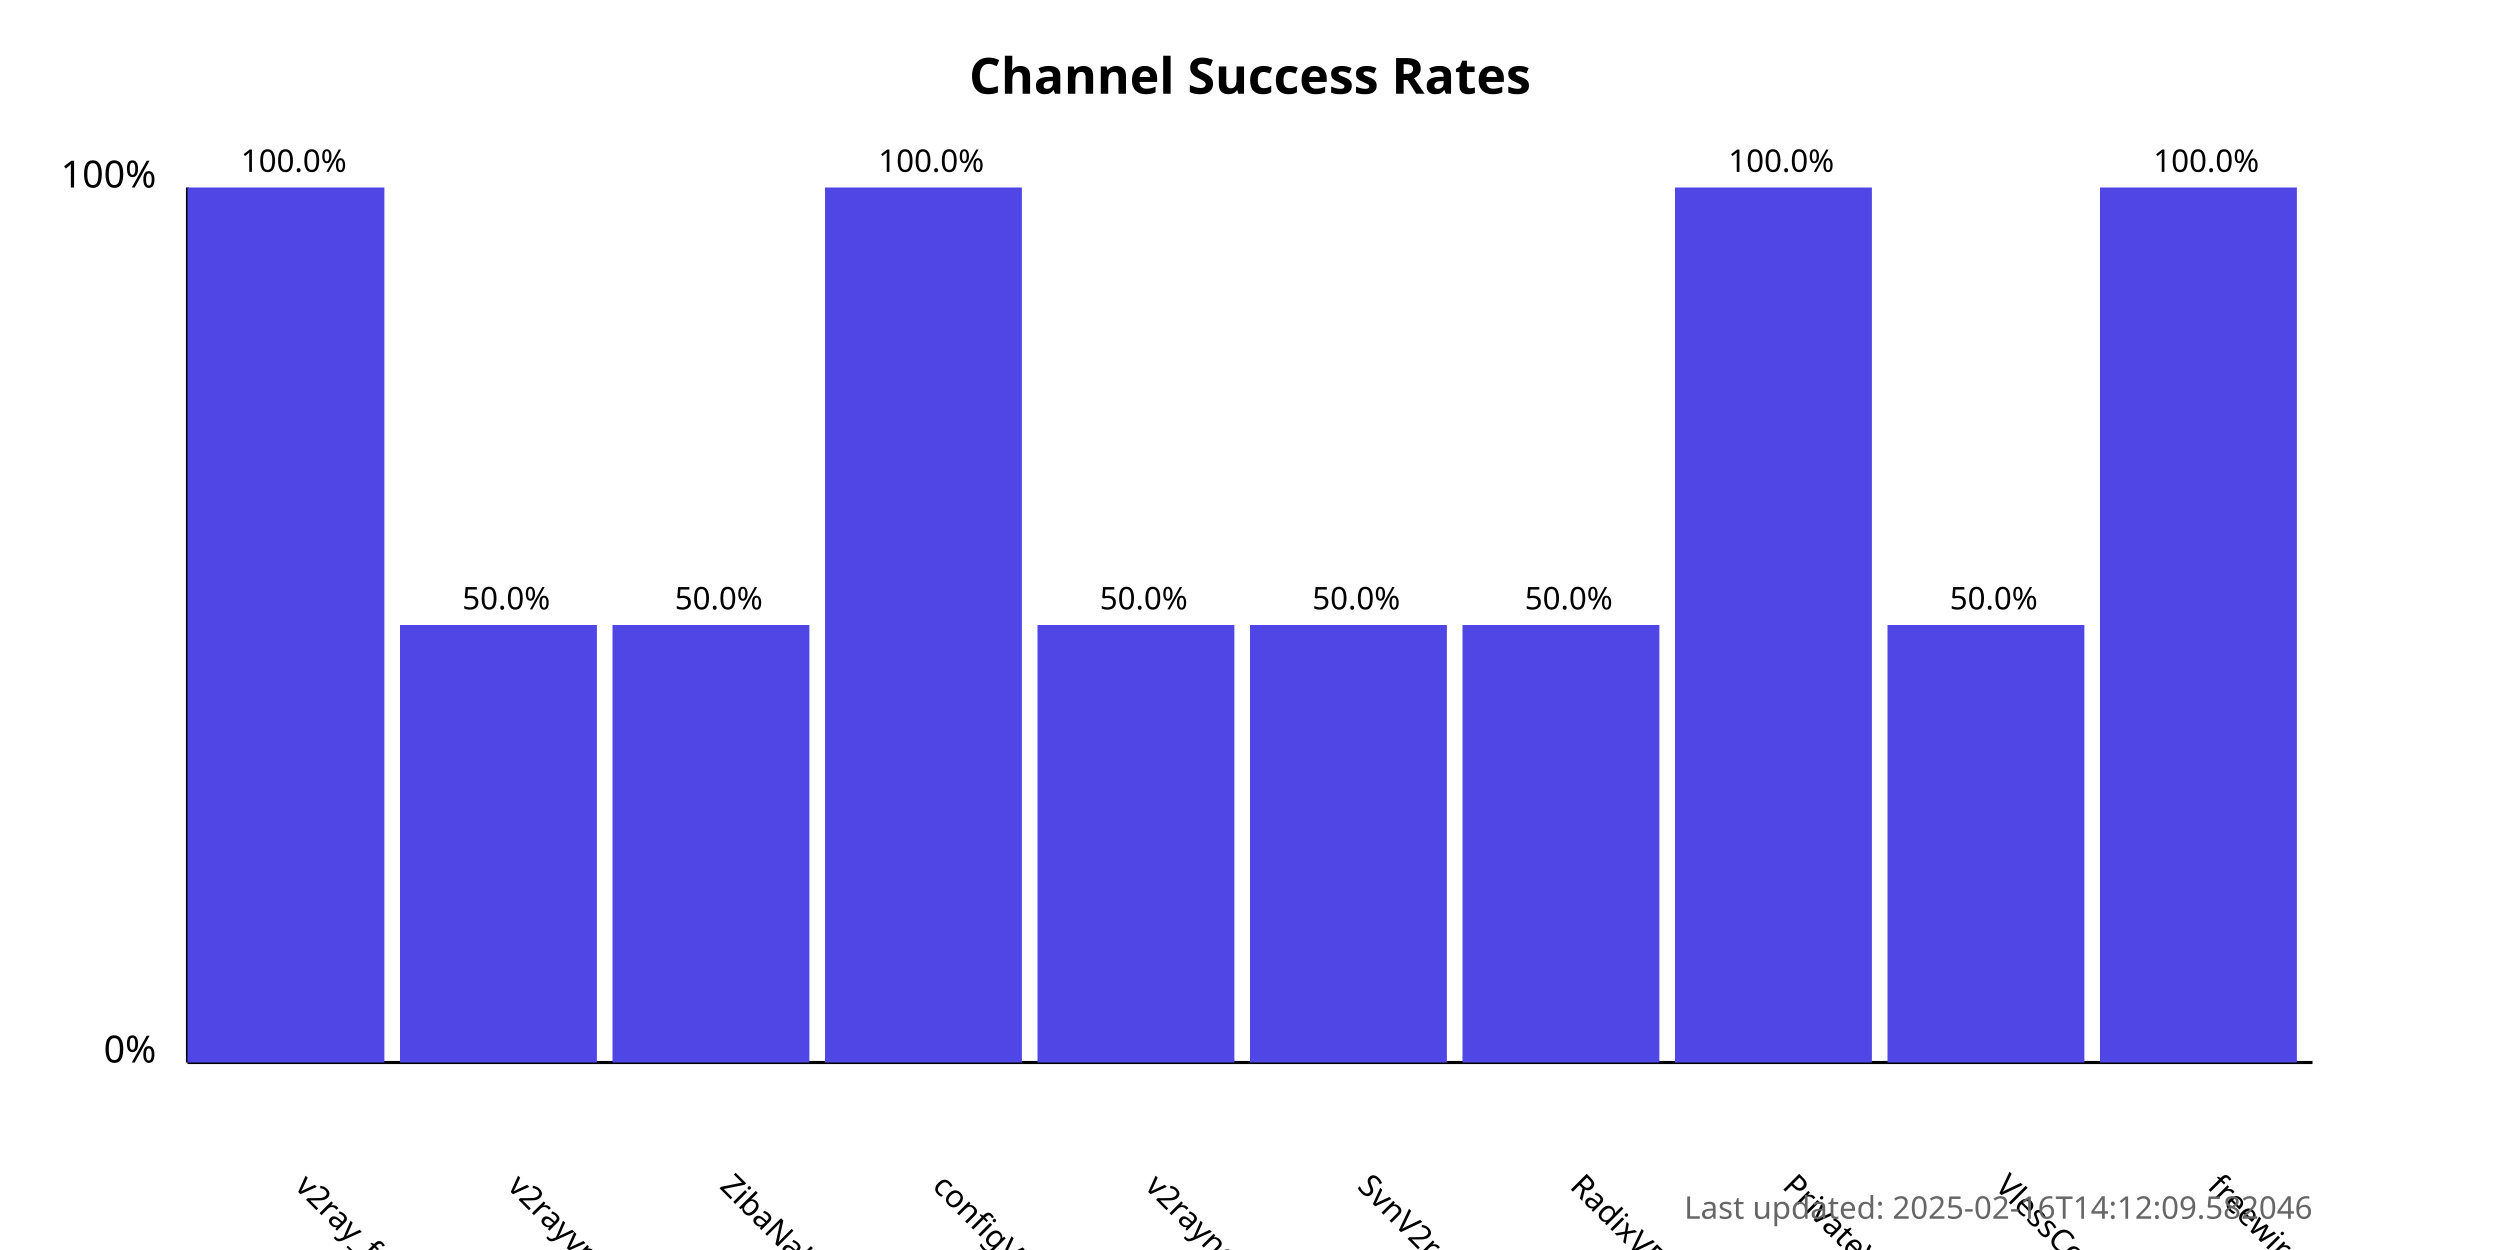
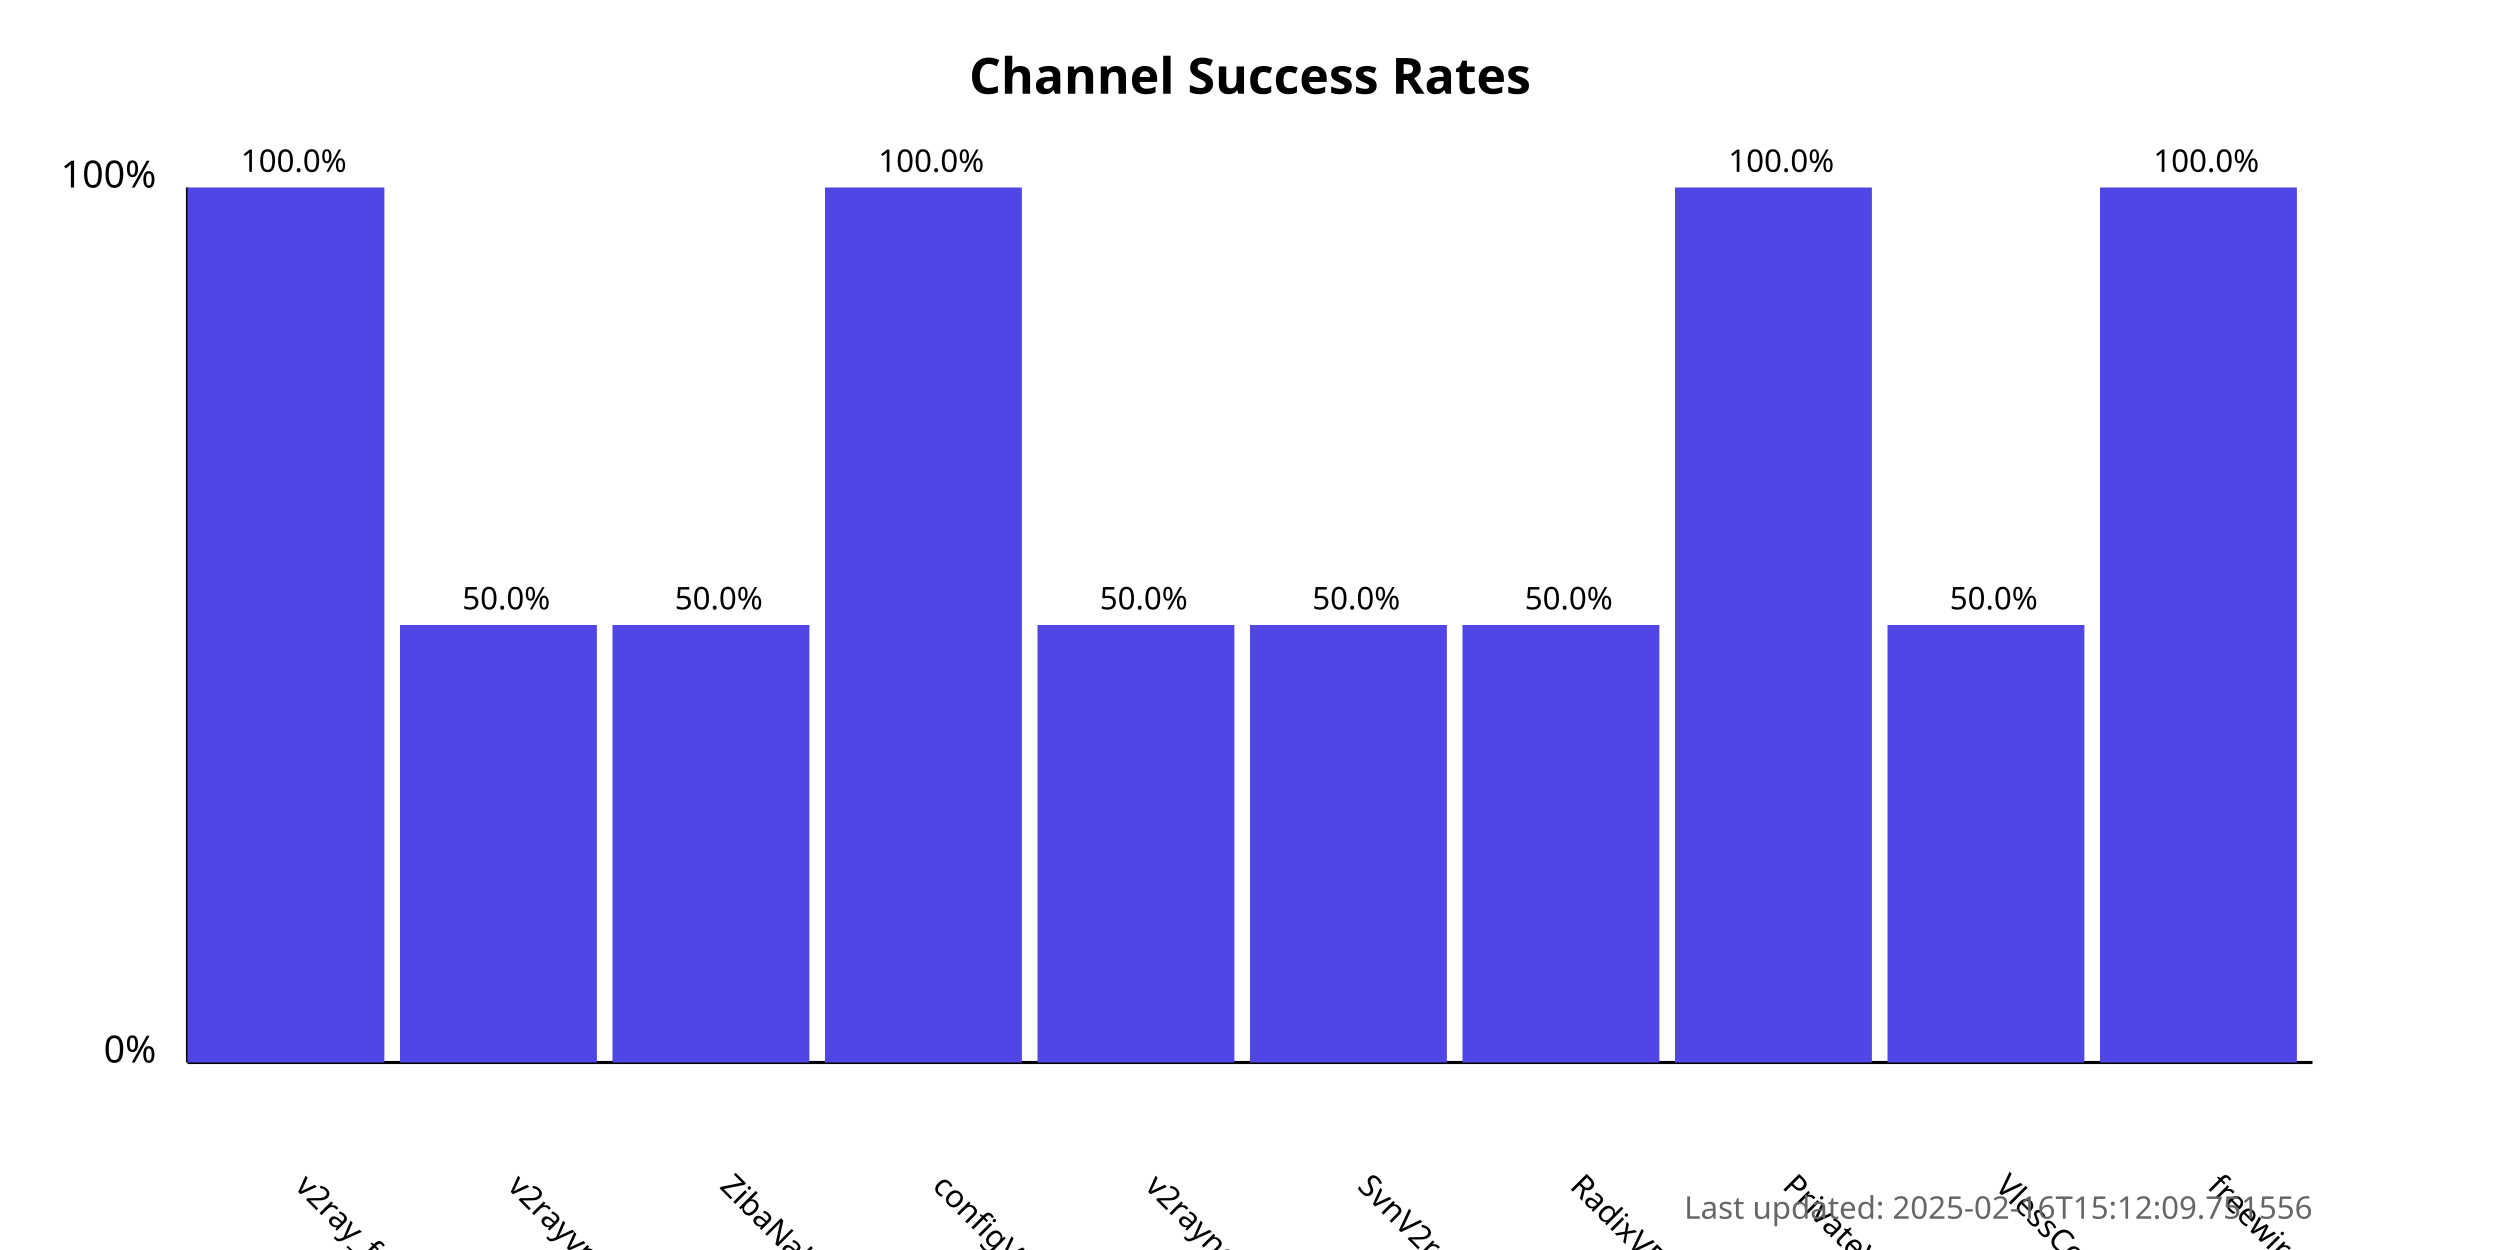
<svg xmlns="http://www.w3.org/2000/svg" width="800" height="400">
  <style>
            .chart-title { font: bold 16px sans-serif; }
            .axis-label { font: 12px sans-serif; }
            .tick-label { font: 10px sans-serif; }
            .bar { fill: #4f46e5; }
            .bar:hover { fill: #6366f1; }
            .timestamp { font: 10px sans-serif; fill: #666; }
        </style>
  <text x="400.0" y="30" text-anchor="middle" class="chart-title">
            Channel Success Rates
        </text>
  <line x1="60" y1="340" x2="60" y2="60" stroke="black" stroke-width="1" />
  <line x1="60" y1="340" x2="740" y2="340" stroke="black" stroke-width="1" />
  <text x="50" y="340" text-anchor="end" class="axis-label">0%</text>
  <text x="50" y="60" text-anchor="end" class="axis-label">100%</text>
  <g>
    <rect x="60" y="60.0" width="63.0" height="280.0" class="bar" />
    <text x="94.0" y="380" transform="rotate(45, 94.0, 380)" text-anchor="start" class="tick-label">
                v2ray_free_conf
            </text>
    <text x="94.0" y="55.0" text-anchor="middle" class="tick-label">
                100.0%
            </text>
  </g>
  <g>
    <rect x="128.0" y="200.0" width="63.0" height="140.0" class="bar" />
    <text x="162.0" y="380" transform="rotate(45, 162.0, 380)" text-anchor="start" class="tick-label">
                v2rayvpno
            </text>
    <text x="162.0" y="195.0" text-anchor="middle" class="tick-label">
                50.0%
            </text>
  </g>
  <g>
    <rect x="196.0" y="200.0" width="63.0" height="140.0" class="bar" />
    <text x="230.0" y="380" transform="rotate(45, 230.0, 380)" text-anchor="start" class="tick-label">
                ZibaNabz
            </text>
    <text x="230.0" y="195.0" text-anchor="middle" class="tick-label">
                50.0%
            </text>
  </g>
  <g>
    <rect x="264.0" y="60.0" width="63.0" height="280.0" class="bar" />
    <text x="298.0" y="380" transform="rotate(45, 298.0, 380)" text-anchor="start" class="tick-label">
                configV2rayForFree
            </text>
    <text x="298.0" y="55.0" text-anchor="middle" class="tick-label">
                100.0%
            </text>
  </g>
  <g>
    <rect x="332.0" y="200.0" width="63.0" height="140.0" class="bar" />
    <text x="366.0" y="380" transform="rotate(45, 366.0, 380)" text-anchor="start" class="tick-label">
                v2rayngvpn
            </text>
    <text x="366.0" y="195.0" text-anchor="middle" class="tick-label">
                50.0%
            </text>
  </g>
  <g>
    <rect x="400.0" y="200.0" width="63.0" height="140.0" class="bar" />
    <text x="434.0" y="380" transform="rotate(45, 434.0, 380)" text-anchor="start" class="tick-label">
                SvnV2ray
            </text>
    <text x="434.0" y="195.0" text-anchor="middle" class="tick-label">
                50.0%
            </text>
  </g>
  <g>
    <rect x="468.0" y="200.0" width="63.0" height="140.0" class="bar" />
    <text x="502.0" y="380" transform="rotate(45, 502.0, 380)" text-anchor="start" class="tick-label">
                RadixVPN
            </text>
    <text x="502.0" y="195.0" text-anchor="middle" class="tick-label">
                50.0%
            </text>
  </g>
  <g>
    <rect x="536.0" y="60.0" width="63.0" height="280.0" class="bar" />
    <text x="570.0" y="380" transform="rotate(45, 570.0, 380)" text-anchor="start" class="tick-label">
                PrivateVPNs
            </text>
    <text x="570.0" y="55.0" text-anchor="middle" class="tick-label">
                100.0%
            </text>
  </g>
  <g>
    <rect x="604.0" y="200.0" width="63.0" height="140.0" class="bar" />
    <text x="638.0" y="380" transform="rotate(45, 638.0, 380)" text-anchor="start" class="tick-label">
                VlessConfig
            </text>
    <text x="638.0" y="195.0" text-anchor="middle" class="tick-label">
                50.0%
            </text>
  </g>
  <g>
    <rect x="672.0" y="60.0" width="63.0" height="280.0" class="bar" />
    <text x="706.0" y="380" transform="rotate(45, 706.0, 380)" text-anchor="start" class="tick-label">
                freewireguard
            </text>
    <text x="706.0" y="55.0" text-anchor="middle" class="tick-label">
                100.0%
            </text>
  </g>
  <text x="740" y="390" text-anchor="end" class="timestamp">
-             Last updated: 2025-02-16T14:12:09.582046
+             Last updated: 2025-02-16T15:12:09.751556
        </text>
</svg>
